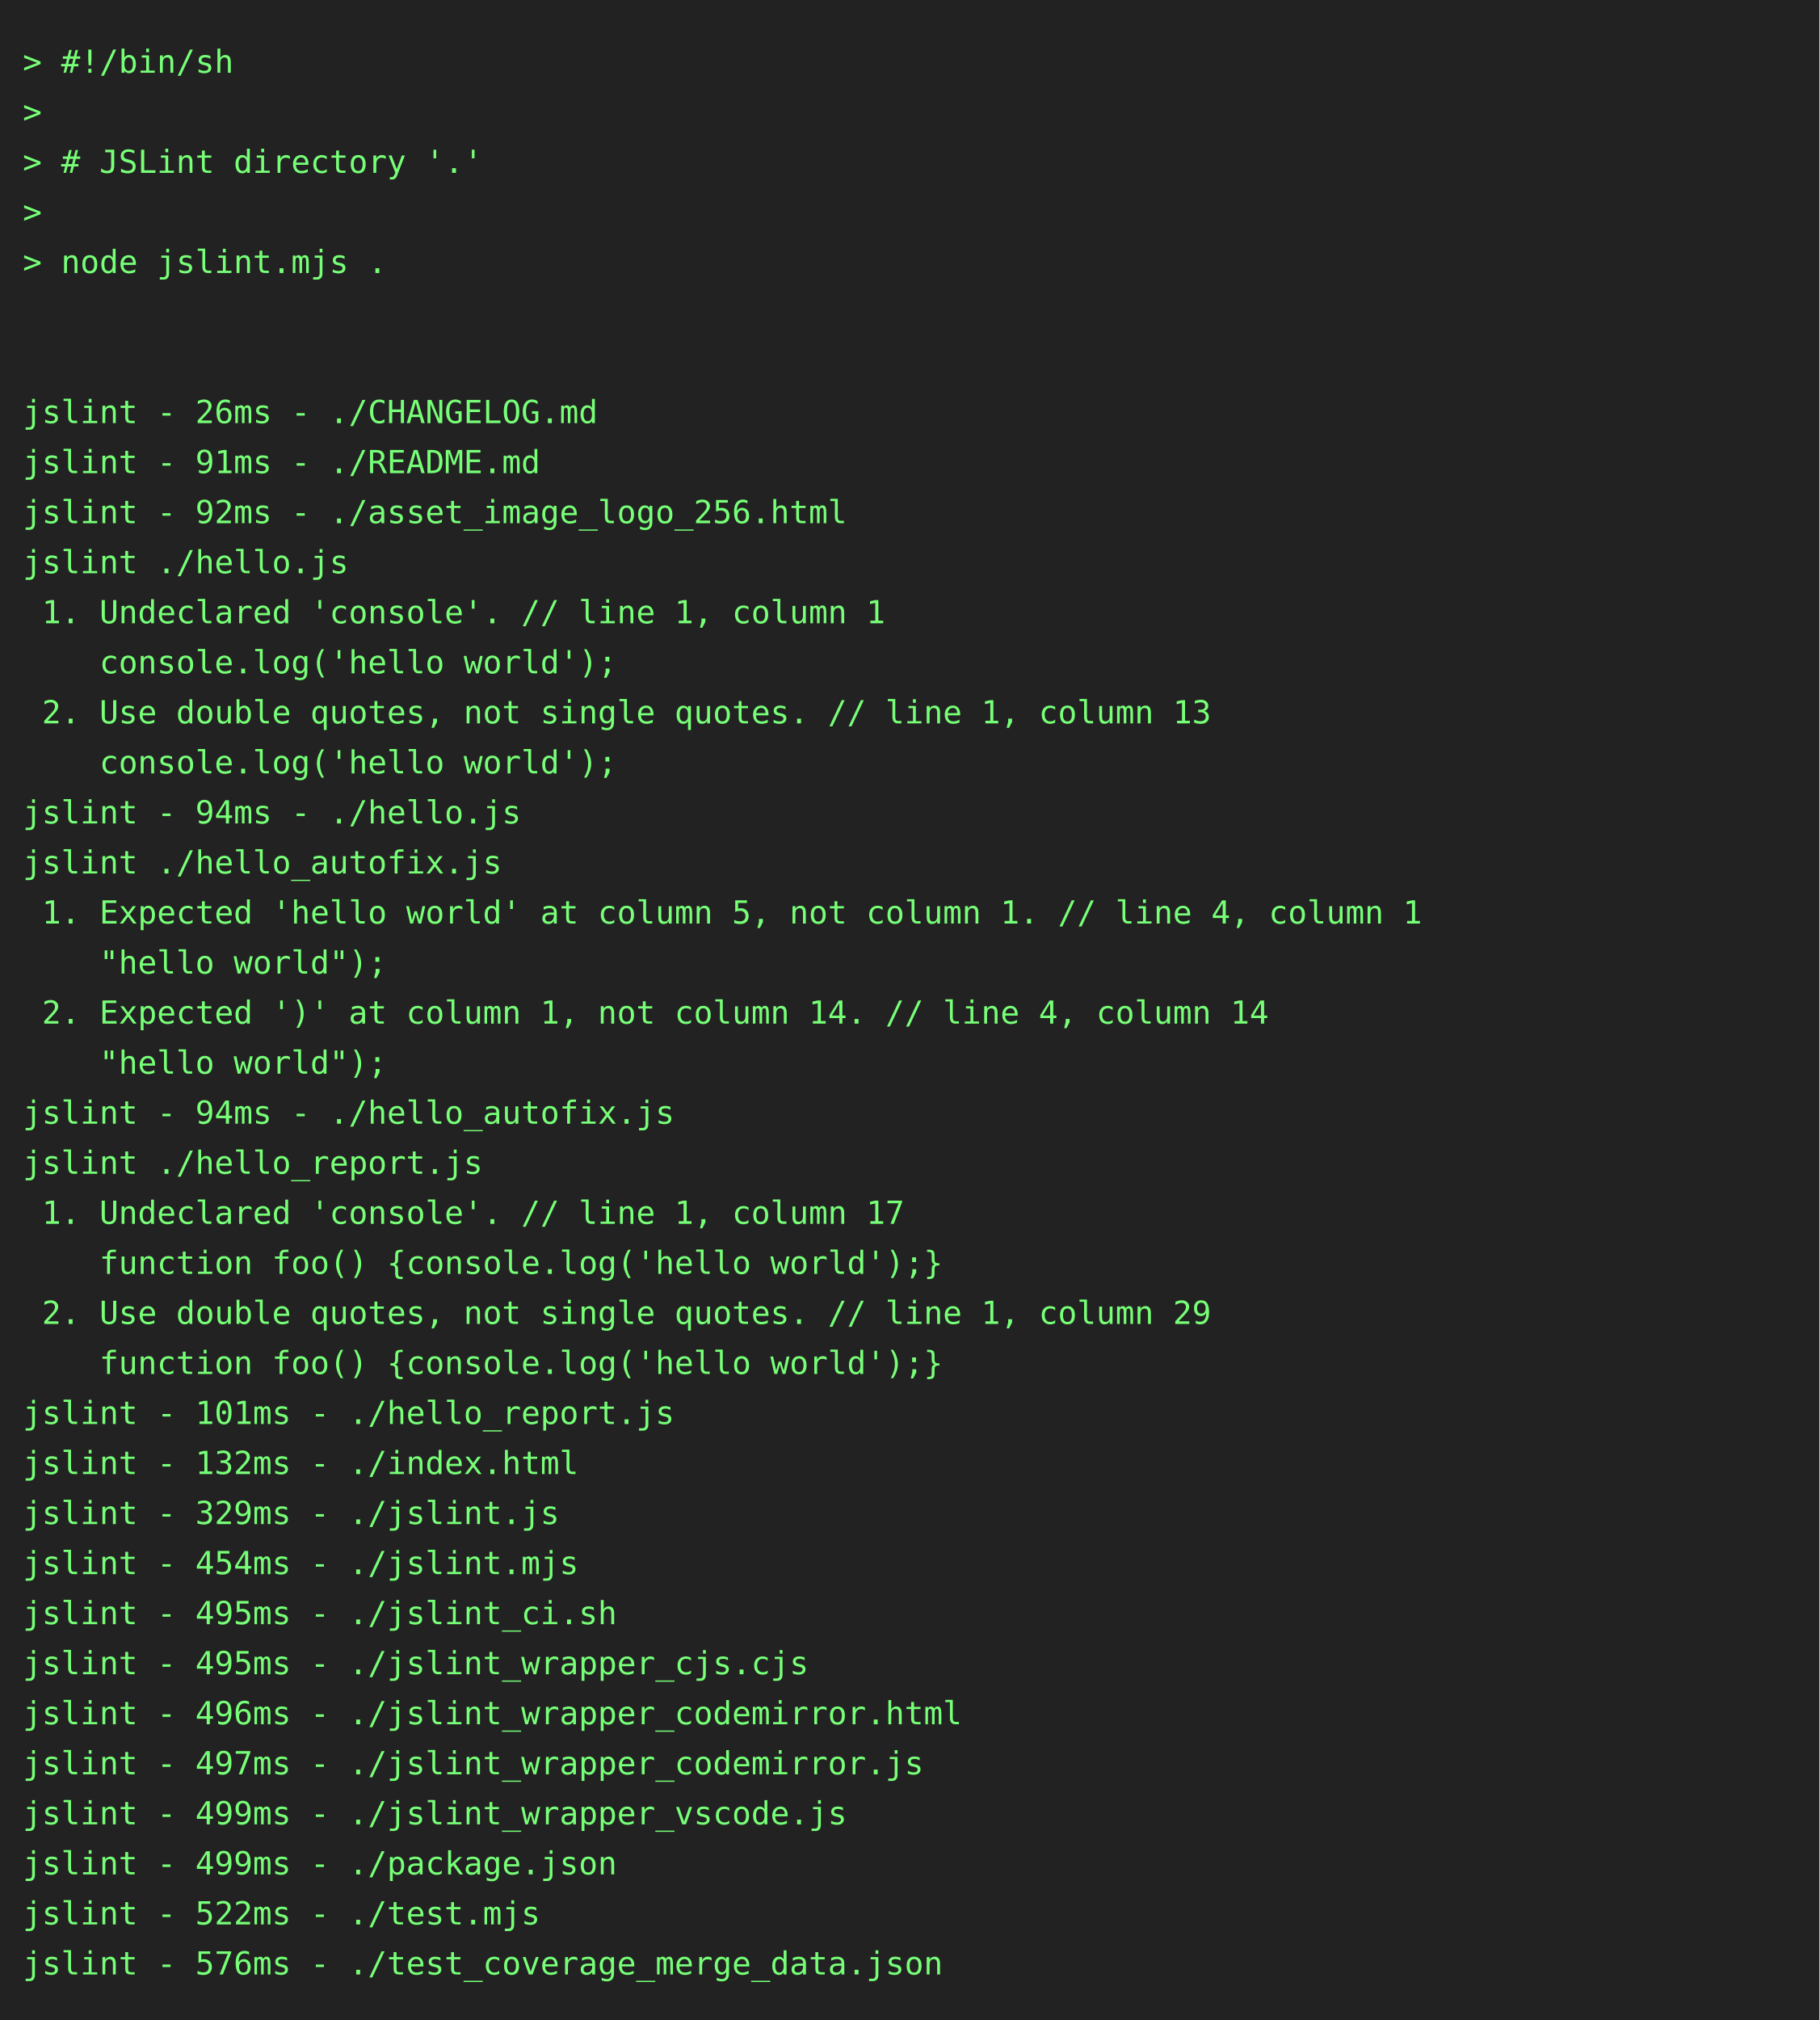
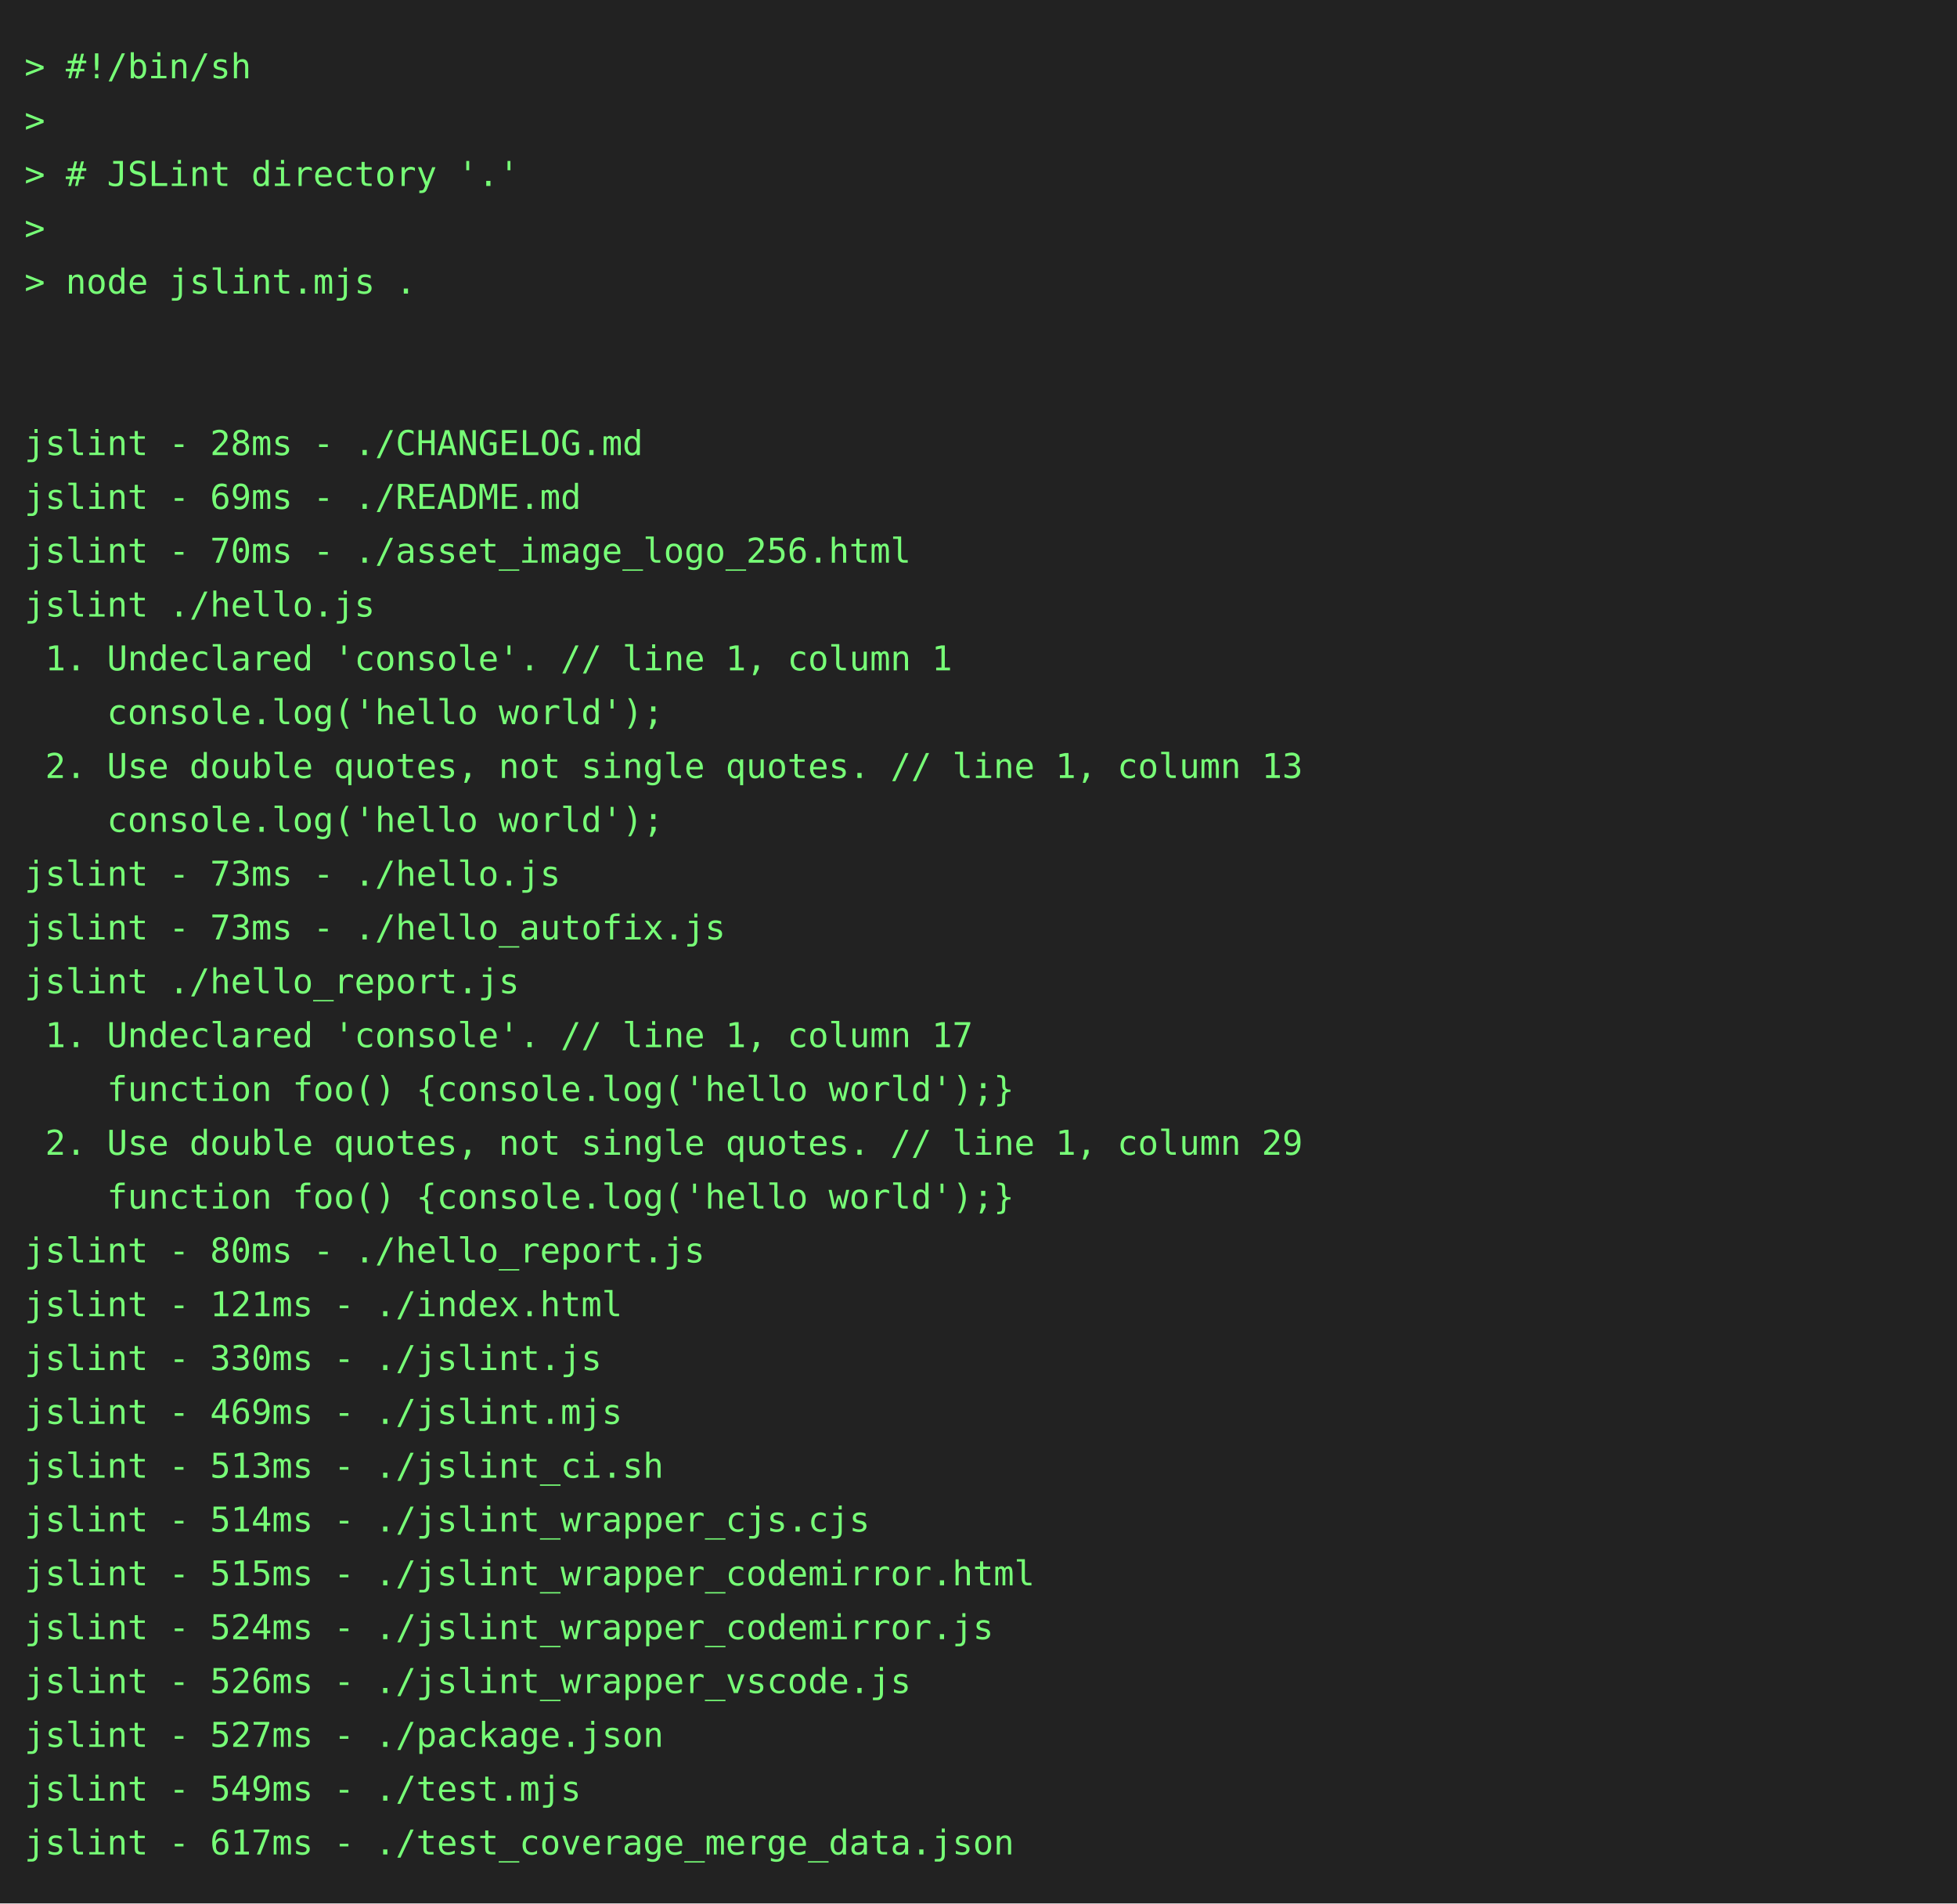
- <svg xmlns="http://www.w3.org/2000/svg" height="888" width="800">
-   <rect height="888" fill="#222" width="800" />
+ <svg xmlns="http://www.w3.org/2000/svg" height="778" width="800">
+   <rect height="778" fill="#222" width="800" />
  <text fill="#7f7" font-family="consolas, menlo, monospace" font-size="14" xml:space="preserve">
    <tspan lengthAdjust="spacingAndGlyphs" textLength="768" x="10" y="32">&gt; #!/bin/sh                                                                                      </tspan>
    <tspan lengthAdjust="spacingAndGlyphs" textLength="768" x="10" y="54">&gt;                                                                                                </tspan>
    <tspan lengthAdjust="spacingAndGlyphs" textLength="768" x="10" y="76">&gt; # JSLint directory '.'                                                                         </tspan>
    <tspan lengthAdjust="spacingAndGlyphs" textLength="768" x="10" y="98">&gt;                                                                                                </tspan>
    <tspan lengthAdjust="spacingAndGlyphs" textLength="768" x="10" y="120">&gt; node jslint.mjs .                                                                              </tspan>
    <tspan lengthAdjust="spacingAndGlyphs" textLength="768" x="10" y="142">                                                                                                 </tspan>
    <tspan lengthAdjust="spacingAndGlyphs" textLength="768" x="10" y="164">                                                                                                 </tspan>
-     <tspan lengthAdjust="spacingAndGlyphs" textLength="768" x="10" y="186">jslint - 26ms - ./CHANGELOG.md                                                                   </tspan>
-     <tspan lengthAdjust="spacingAndGlyphs" textLength="768" x="10" y="208">jslint - 91ms - ./README.md                                                                      </tspan>
-     <tspan lengthAdjust="spacingAndGlyphs" textLength="768" x="10" y="230">jslint - 92ms - ./asset_image_logo_256.html                                                      </tspan>
+     <tspan lengthAdjust="spacingAndGlyphs" textLength="768" x="10" y="186">jslint - 28ms - ./CHANGELOG.md                                                                   </tspan>
+     <tspan lengthAdjust="spacingAndGlyphs" textLength="768" x="10" y="208">jslint - 69ms - ./README.md                                                                      </tspan>
+     <tspan lengthAdjust="spacingAndGlyphs" textLength="768" x="10" y="230">jslint - 70ms - ./asset_image_logo_256.html                                                      </tspan>
    <tspan lengthAdjust="spacingAndGlyphs" textLength="768" x="10" y="252">jslint ./hello.js                                                                                </tspan>
    <tspan lengthAdjust="spacingAndGlyphs" textLength="768" x="10" y="274"> 1. Undeclared 'console'. // line 1, column 1                                                    </tspan>
    <tspan lengthAdjust="spacingAndGlyphs" textLength="768" x="10" y="296">    console.log('hello world');                                                                  </tspan>
    <tspan lengthAdjust="spacingAndGlyphs" textLength="768" x="10" y="318"> 2. Use double quotes, not single quotes. // line 1, column 13                                   </tspan>
    <tspan lengthAdjust="spacingAndGlyphs" textLength="768" x="10" y="340">    console.log('hello world');                                                                  </tspan>
-     <tspan lengthAdjust="spacingAndGlyphs" textLength="768" x="10" y="362">jslint - 94ms - ./hello.js                                                                       </tspan>
-     <tspan lengthAdjust="spacingAndGlyphs" textLength="768" x="10" y="384">jslint ./hello_autofix.js                                                                        </tspan>
-     <tspan lengthAdjust="spacingAndGlyphs" textLength="768" x="10" y="406"> 1. Expected 'hello world' at column 5, not column 1. // line 4, column 1                        </tspan>
-     <tspan lengthAdjust="spacingAndGlyphs" textLength="768" x="10" y="428">    "hello world");                                                                              </tspan>
-     <tspan lengthAdjust="spacingAndGlyphs" textLength="768" x="10" y="450"> 2. Expected ')' at column 1, not column 14. // line 4, column 14                                </tspan>
-     <tspan lengthAdjust="spacingAndGlyphs" textLength="768" x="10" y="472">    "hello world");                                                                              </tspan>
-     <tspan lengthAdjust="spacingAndGlyphs" textLength="768" x="10" y="494">jslint - 94ms - ./hello_autofix.js                                                               </tspan>
-     <tspan lengthAdjust="spacingAndGlyphs" textLength="768" x="10" y="516">jslint ./hello_report.js                                                                         </tspan>
-     <tspan lengthAdjust="spacingAndGlyphs" textLength="768" x="10" y="538"> 1. Undeclared 'console'. // line 1, column 17                                                   </tspan>
-     <tspan lengthAdjust="spacingAndGlyphs" textLength="768" x="10" y="560">    function foo() {console.log('hello world');}                                                 </tspan>
-     <tspan lengthAdjust="spacingAndGlyphs" textLength="768" x="10" y="582"> 2. Use double quotes, not single quotes. // line 1, column 29                                   </tspan>
-     <tspan lengthAdjust="spacingAndGlyphs" textLength="768" x="10" y="604">    function foo() {console.log('hello world');}                                                 </tspan>
-     <tspan lengthAdjust="spacingAndGlyphs" textLength="768" x="10" y="626">jslint - 101ms - ./hello_report.js                                                               </tspan>
-     <tspan lengthAdjust="spacingAndGlyphs" textLength="768" x="10" y="648">jslint - 132ms - ./index.html                                                                    </tspan>
-     <tspan lengthAdjust="spacingAndGlyphs" textLength="768" x="10" y="670">jslint - 329ms - ./jslint.js                                                                     </tspan>
-     <tspan lengthAdjust="spacingAndGlyphs" textLength="768" x="10" y="692">jslint - 454ms - ./jslint.mjs                                                                    </tspan>
-     <tspan lengthAdjust="spacingAndGlyphs" textLength="768" x="10" y="714">jslint - 495ms - ./jslint_ci.sh                                                                  </tspan>
-     <tspan lengthAdjust="spacingAndGlyphs" textLength="768" x="10" y="736">jslint - 495ms - ./jslint_wrapper_cjs.cjs                                                        </tspan>
-     <tspan lengthAdjust="spacingAndGlyphs" textLength="768" x="10" y="758">jslint - 496ms - ./jslint_wrapper_codemirror.html                                                </tspan>
-     <tspan lengthAdjust="spacingAndGlyphs" textLength="768" x="10" y="780">jslint - 497ms - ./jslint_wrapper_codemirror.js                                                  </tspan>
-     <tspan lengthAdjust="spacingAndGlyphs" textLength="768" x="10" y="802">jslint - 499ms - ./jslint_wrapper_vscode.js                                                      </tspan>
-     <tspan lengthAdjust="spacingAndGlyphs" textLength="768" x="10" y="824">jslint - 499ms - ./package.json                                                                  </tspan>
-     <tspan lengthAdjust="spacingAndGlyphs" textLength="768" x="10" y="846">jslint - 522ms - ./test.mjs                                                                      </tspan>
-     <tspan lengthAdjust="spacingAndGlyphs" textLength="768" x="10" y="868">jslint - 576ms - ./test_coverage_merge_data.json                                                 </tspan>
+     <tspan lengthAdjust="spacingAndGlyphs" textLength="768" x="10" y="362">jslint - 73ms - ./hello.js                                                                       </tspan>
+     <tspan lengthAdjust="spacingAndGlyphs" textLength="768" x="10" y="384">jslint - 73ms - ./hello_autofix.js                                                               </tspan>
+     <tspan lengthAdjust="spacingAndGlyphs" textLength="768" x="10" y="406">jslint ./hello_report.js                                                                         </tspan>
+     <tspan lengthAdjust="spacingAndGlyphs" textLength="768" x="10" y="428"> 1. Undeclared 'console'. // line 1, column 17                                                   </tspan>
+     <tspan lengthAdjust="spacingAndGlyphs" textLength="768" x="10" y="450">    function foo() {console.log('hello world');}                                                 </tspan>
+     <tspan lengthAdjust="spacingAndGlyphs" textLength="768" x="10" y="472"> 2. Use double quotes, not single quotes. // line 1, column 29                                   </tspan>
+     <tspan lengthAdjust="spacingAndGlyphs" textLength="768" x="10" y="494">    function foo() {console.log('hello world');}                                                 </tspan>
+     <tspan lengthAdjust="spacingAndGlyphs" textLength="768" x="10" y="516">jslint - 80ms - ./hello_report.js                                                                </tspan>
+     <tspan lengthAdjust="spacingAndGlyphs" textLength="768" x="10" y="538">jslint - 121ms - ./index.html                                                                    </tspan>
+     <tspan lengthAdjust="spacingAndGlyphs" textLength="768" x="10" y="560">jslint - 330ms - ./jslint.js                                                                     </tspan>
+     <tspan lengthAdjust="spacingAndGlyphs" textLength="768" x="10" y="582">jslint - 469ms - ./jslint.mjs                                                                    </tspan>
+     <tspan lengthAdjust="spacingAndGlyphs" textLength="768" x="10" y="604">jslint - 513ms - ./jslint_ci.sh                                                                  </tspan>
+     <tspan lengthAdjust="spacingAndGlyphs" textLength="768" x="10" y="626">jslint - 514ms - ./jslint_wrapper_cjs.cjs                                                        </tspan>
+     <tspan lengthAdjust="spacingAndGlyphs" textLength="768" x="10" y="648">jslint - 515ms - ./jslint_wrapper_codemirror.html                                                </tspan>
+     <tspan lengthAdjust="spacingAndGlyphs" textLength="768" x="10" y="670">jslint - 524ms - ./jslint_wrapper_codemirror.js                                                  </tspan>
+     <tspan lengthAdjust="spacingAndGlyphs" textLength="768" x="10" y="692">jslint - 526ms - ./jslint_wrapper_vscode.js                                                      </tspan>
+     <tspan lengthAdjust="spacingAndGlyphs" textLength="768" x="10" y="714">jslint - 527ms - ./package.json                                                                  </tspan>
+     <tspan lengthAdjust="spacingAndGlyphs" textLength="768" x="10" y="736">jslint - 549ms - ./test.mjs                                                                      </tspan>
+     <tspan lengthAdjust="spacingAndGlyphs" textLength="768" x="10" y="758">jslint - 617ms - ./test_coverage_merge_data.json                                                 </tspan>
  </text>
</svg>
